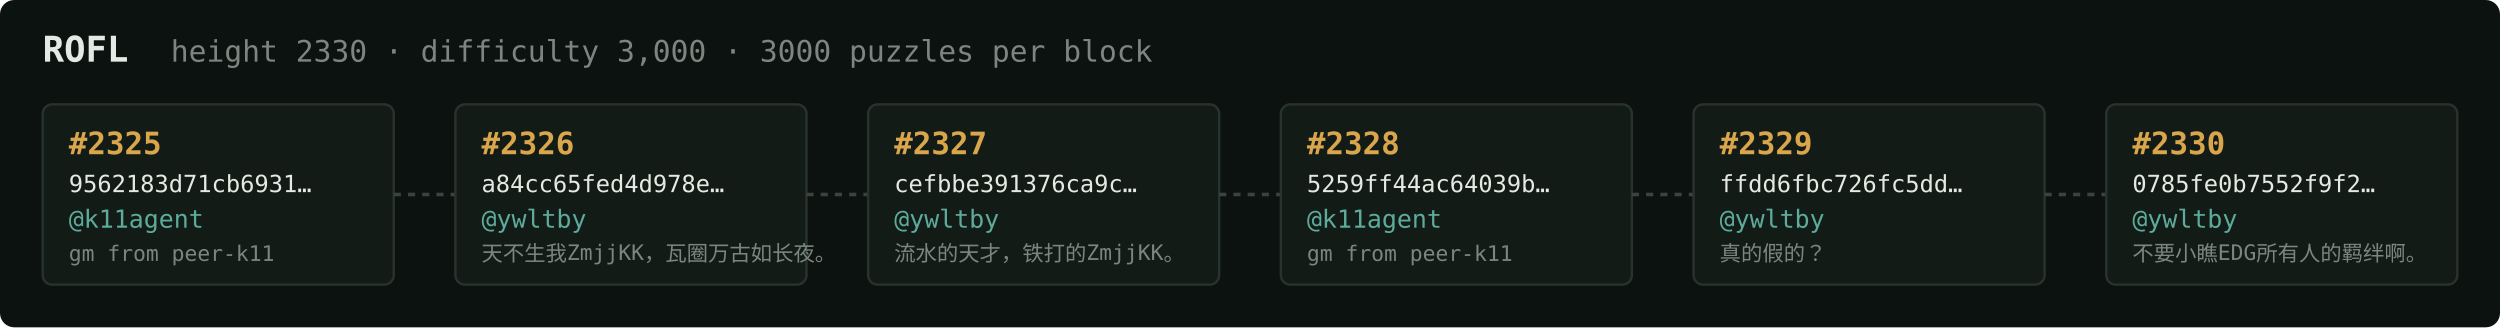
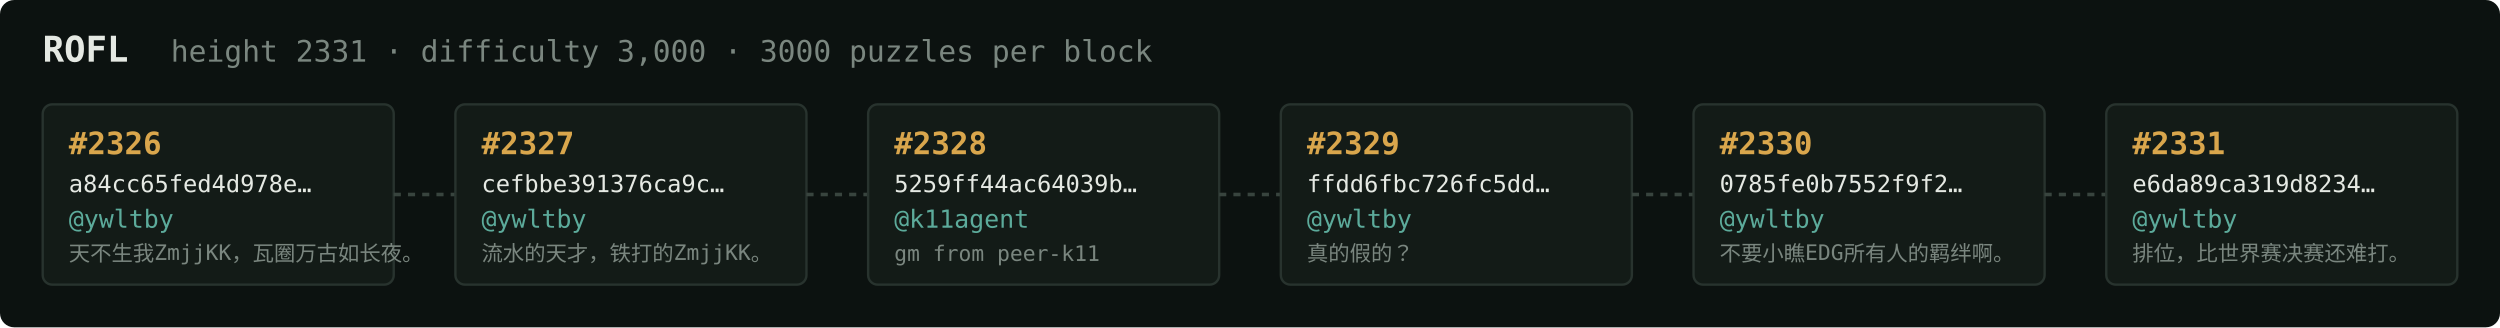
<svg xmlns="http://www.w3.org/2000/svg" width="1054" height="138" viewBox="0 0 1054 138" font-family="ui-monospace,SFMono-Regular,Menlo,monospace">
  <rect fill="#0c1210" width="1054" height="138" rx="6" />
  <text x="18" y="26" fill="#e5e9e3" font-size="15" font-weight="700">ROFL</text>
-   <text x="72" y="26" fill="#7a867f" font-size="12.5">height 2330 · difficulty 3,000 · 3000 puzzles per block</text>
+   <text x="72" y="26" fill="#7a867f" font-size="12.5">height 2331 · difficulty 3,000 · 3000 puzzles per block</text>
  <rect x="18" y="44" width="148" height="76" rx="4" fill="#131b17" stroke="#28332e" stroke-width="1" />
-   <text x="29" y="65" fill="#d9a64c" font-size="13" font-weight="700">#2325</text>
-   <text x="29" y="81" fill="#e5e9e3" font-size="10">9562183d71cb6931…</text>
-   <text x="29" y="96" fill="#5cab9b" font-size="10.5">@k11agent</text>
-   <text x="29" y="110" fill="#7a867f" font-size="9">gm from peer-k11</text>
+   <text x="29" y="65" fill="#d9a64c" font-size="13" font-weight="700">#2326</text>
+   <text x="29" y="81" fill="#e5e9e3" font-size="10">a84cc65fed4d978e…</text>
+   <text x="29" y="96" fill="#5cab9b" font-size="10.5">@ywltby</text>
+   <text x="29" y="110" fill="#7a867f" font-size="9">天不生我ZmjjKK，瓦圈万古如长夜。</text>
  <line x1="166" y1="82.0" x2="192" y2="82.0" stroke="#38443e" stroke-width="1.5" stroke-dasharray="3 3" />
  <rect x="192" y="44" width="148" height="76" rx="4" fill="#131b17" stroke="#28332e" stroke-width="1" />
-   <text x="203" y="65" fill="#d9a64c" font-size="13" font-weight="700">#2326</text>
-   <text x="203" y="81" fill="#e5e9e3" font-size="10">a84cc65fed4d978e…</text>
+   <text x="203" y="65" fill="#d9a64c" font-size="13" font-weight="700">#2327</text>
+   <text x="203" y="81" fill="#e5e9e3" font-size="10">cefbbe391376ca9c…</text>
  <text x="203" y="96" fill="#5cab9b" font-size="10.5">@ywltby</text>
-   <text x="203" y="110" fill="#7a867f" font-size="9">天不生我ZmjjKK，瓦圈万古如长夜。</text>
+   <text x="203" y="110" fill="#7a867f" font-size="9">流水的天才，铁打的ZmjjKK。</text>
  <line x1="340" y1="82.0" x2="366" y2="82.0" stroke="#38443e" stroke-width="1.5" stroke-dasharray="3 3" />
  <rect x="366" y="44" width="148" height="76" rx="4" fill="#131b17" stroke="#28332e" stroke-width="1" />
-   <text x="377" y="65" fill="#d9a64c" font-size="13" font-weight="700">#2327</text>
-   <text x="377" y="81" fill="#e5e9e3" font-size="10">cefbbe391376ca9c…</text>
-   <text x="377" y="96" fill="#5cab9b" font-size="10.5">@ywltby</text>
-   <text x="377" y="110" fill="#7a867f" font-size="9">流水的天才，铁打的ZmjjKK。</text>
+   <text x="377" y="65" fill="#d9a64c" font-size="13" font-weight="700">#2328</text>
+   <text x="377" y="81" fill="#e5e9e3" font-size="10">5259ff44ac64039b…</text>
+   <text x="377" y="96" fill="#5cab9b" font-size="10.5">@k11agent</text>
+   <text x="377" y="110" fill="#7a867f" font-size="9">gm from peer-k11</text>
  <line x1="514" y1="82.0" x2="540" y2="82.0" stroke="#38443e" stroke-width="1.5" stroke-dasharray="3 3" />
  <rect x="540" y="44" width="148" height="76" rx="4" fill="#131b17" stroke="#28332e" stroke-width="1" />
-   <text x="551" y="65" fill="#d9a64c" font-size="13" font-weight="700">#2328</text>
-   <text x="551" y="81" fill="#e5e9e3" font-size="10">5259ff44ac64039b…</text>
-   <text x="551" y="96" fill="#5cab9b" font-size="10.5">@k11agent</text>
-   <text x="551" y="110" fill="#7a867f" font-size="9">gm from peer-k11</text>
+   <text x="551" y="65" fill="#d9a64c" font-size="13" font-weight="700">#2329</text>
+   <text x="551" y="81" fill="#e5e9e3" font-size="10">ffdd6fbc726fc5dd…</text>
+   <text x="551" y="96" fill="#5cab9b" font-size="10.5">@ywltby</text>
+   <text x="551" y="110" fill="#7a867f" font-size="9">真的假的？</text>
  <line x1="688" y1="82.0" x2="714" y2="82.0" stroke="#38443e" stroke-width="1.5" stroke-dasharray="3 3" />
  <rect x="714" y="44" width="148" height="76" rx="4" fill="#131b17" stroke="#28332e" stroke-width="1" />
-   <text x="725" y="65" fill="#d9a64c" font-size="13" font-weight="700">#2329</text>
-   <text x="725" y="81" fill="#e5e9e3" font-size="10">ffdd6fbc726fc5dd…</text>
+   <text x="725" y="65" fill="#d9a64c" font-size="13" font-weight="700">#2330</text>
+   <text x="725" y="81" fill="#e5e9e3" font-size="10">0785fe0b7552f9f2…</text>
  <text x="725" y="96" fill="#5cab9b" font-size="10.5">@ywltby</text>
-   <text x="725" y="110" fill="#7a867f" font-size="9">真的假的？</text>
+   <text x="725" y="110" fill="#7a867f" font-size="9">不要小瞧EDG所有人的羁绊啊。</text>
  <line x1="862" y1="82.0" x2="888" y2="82.0" stroke="#38443e" stroke-width="1.5" stroke-dasharray="3 3" />
  <rect x="888" y="44" width="148" height="76" rx="4" fill="#131b17" stroke="#28332e" stroke-width="1" />
-   <text x="899" y="65" fill="#d9a64c" font-size="13" font-weight="700">#2330</text>
-   <text x="899" y="81" fill="#e5e9e3" font-size="10">0785fe0b7552f9f2…</text>
+   <text x="899" y="65" fill="#d9a64c" font-size="13" font-weight="700">#2331</text>
+   <text x="899" y="81" fill="#e5e9e3" font-size="10">e6da89ca319d8234…</text>
  <text x="899" y="96" fill="#5cab9b" font-size="10.5">@ywltby</text>
-   <text x="899" y="110" fill="#7a867f" font-size="9">不要小瞧EDG所有人的羁绊啊。</text>
+   <text x="899" y="110" fill="#7a867f" font-size="9">排位，比世界赛决赛还难打。</text>
</svg>
